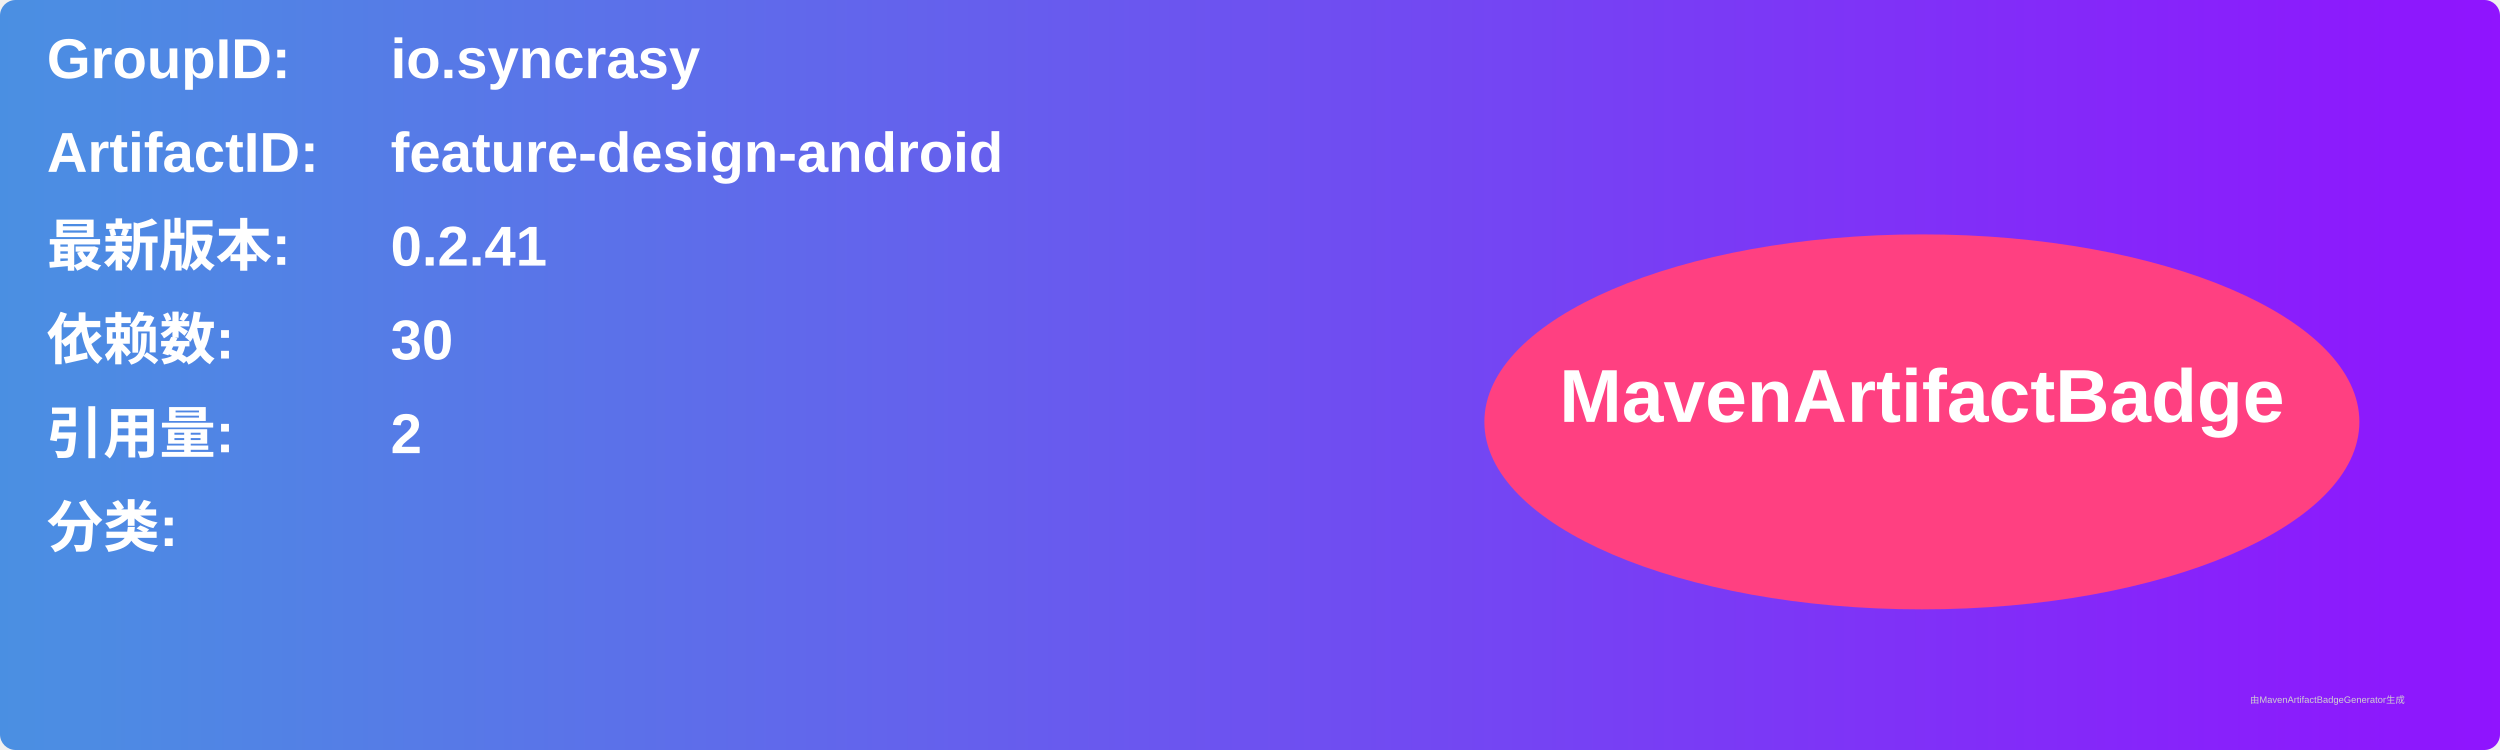
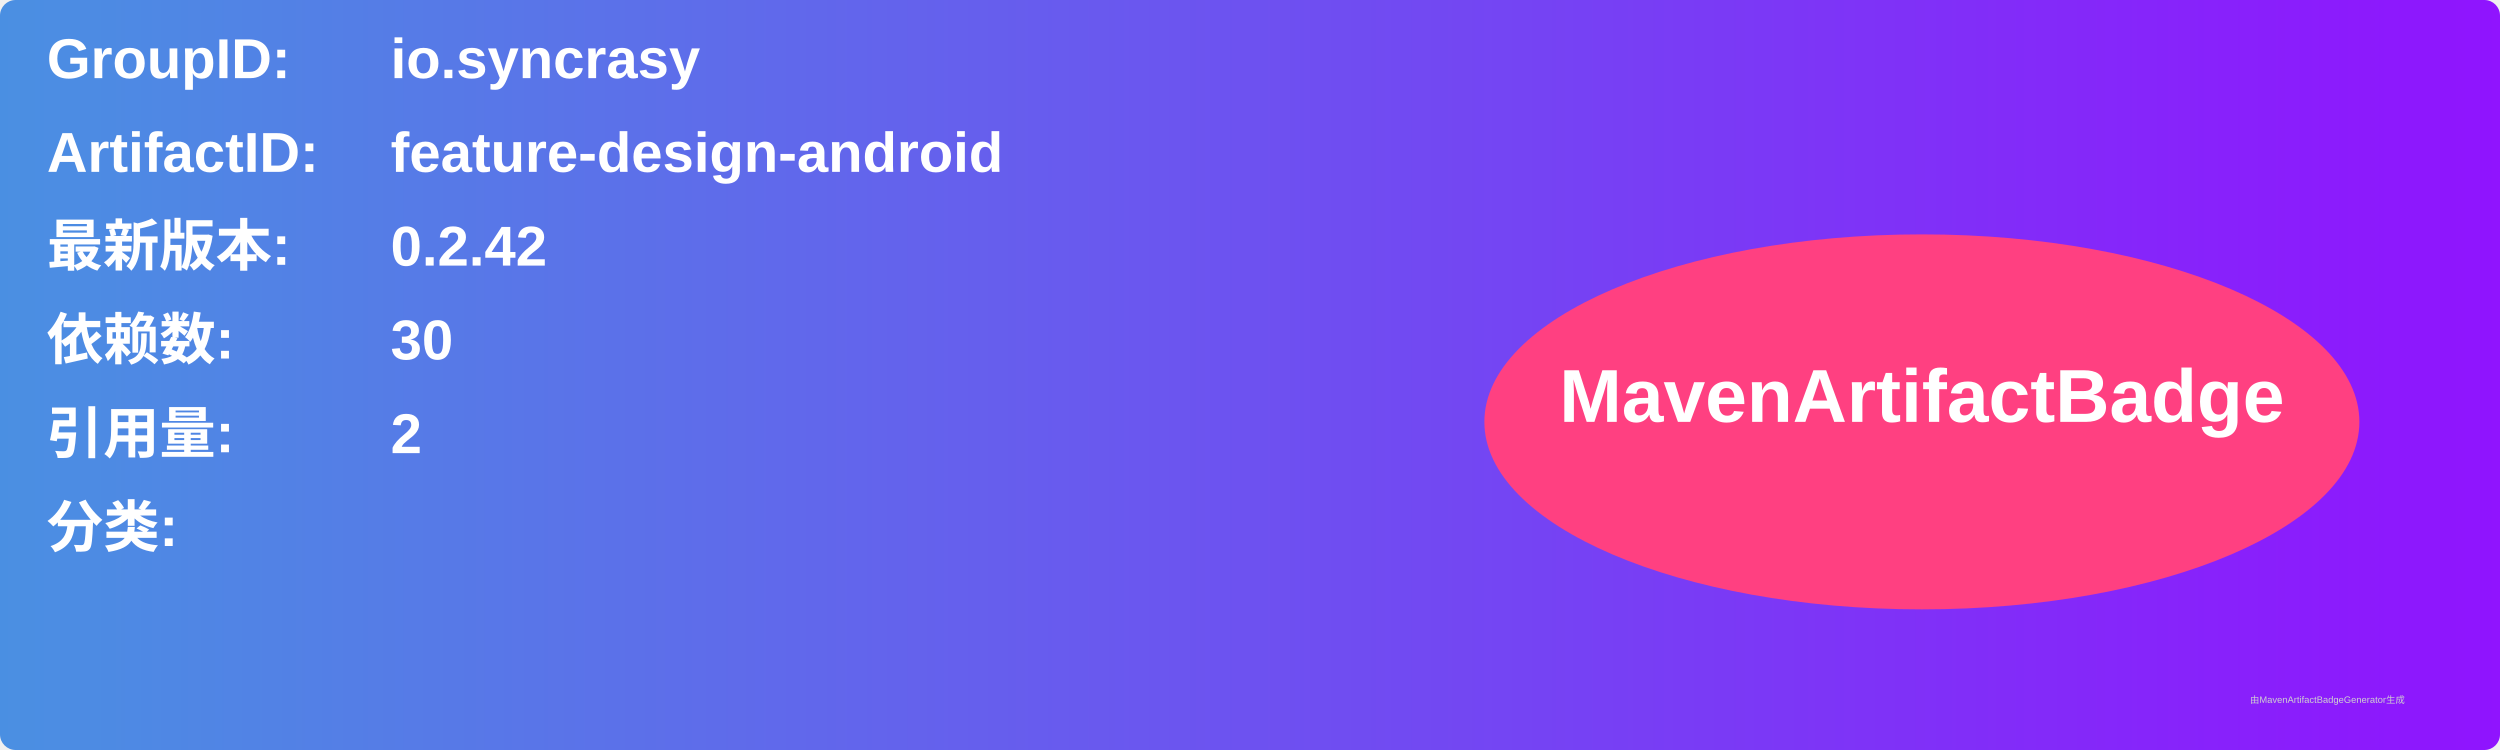
<svg xmlns="http://www.w3.org/2000/svg" width="800" height="240" viewBox="0 0 800 240">
  <linearGradient id="grad" x1="0%" y1="0%" x2="100%" y2="0%">
    <stop offset="0%" stop-color="#4a90e2" />
    <stop offset="100%" stop-color="#9013fe" />
  </linearGradient>
  <rect width="100%" height="100%" rx="5" ry="5" fill="url(#grad)" />
  <g transform="translate(15, 15)">
    <text x="0" y="10" font-family="Arial" font-size="18" fill="white" font-weight="bold" width="260">GroupID:</text>
    <text x="110" y="10" font-family="Arial" font-size="18" fill="white" font-weight="bold" width="460">io.syncrasy</text>
    <text x="0" y="40" font-family="Arial" font-size="18" fill="white" font-weight="bold" width="260">ArtifactID:</text>
    <text x="110" y="40" font-family="Arial" font-size="18" fill="white" font-weight="bold" width="460">feature-design-android</text>
    <text x="0" y="70" font-family="Arial" font-size="18" fill="white" font-weight="bold">最新版本:</text>
    <text x="110" y="70" font-family="Arial" font-size="18" fill="white" font-weight="bold">
-       <tspan font-weight="bold">0.2.41</tspan>
+       <tspan font-weight="bold">0.2.42</tspan>
    </text>
    <text x="0" y="100" font-family="Arial" font-size="18" fill="white" font-weight="bold">依赖数: </text>
    <text x="110" y="100" font-family="Arial" font-size="18" fill="white">
      <tspan font-weight="bold">30</tspan>
    </text>
    <text x="0" y="130" font-family="Arial" font-size="18" fill="white" font-weight="bold">引用量: </text>
    <text x="110" y="130" font-family="Arial" font-size="18" fill="white">
      <tspan font-weight="bold">2</tspan>
    </text>
    <text x="0" y="160" font-family="Arial" font-size="18" fill="white" font-weight="bold">分类:</text>
    <text x="10" y="190" font-family="Arial" font-size="10" fill="white">
      <tspan font-weight="bold" />
    </text>
    <ellipse cx="600" cy="120" rx="140" ry="60" fill="#ff4081" />
    <text x="600" y="120" text-anchor="middle" font-family="Arial" font-size="24" fill="white" font-weight="bold">MavenArtifactBadge</text>
  </g>
  <text x="720" y="225" font-family="Arial" font-size="3" fill="#d0d0d0">由MavenArtifactBadgeGenerator生成</text>
</svg>
